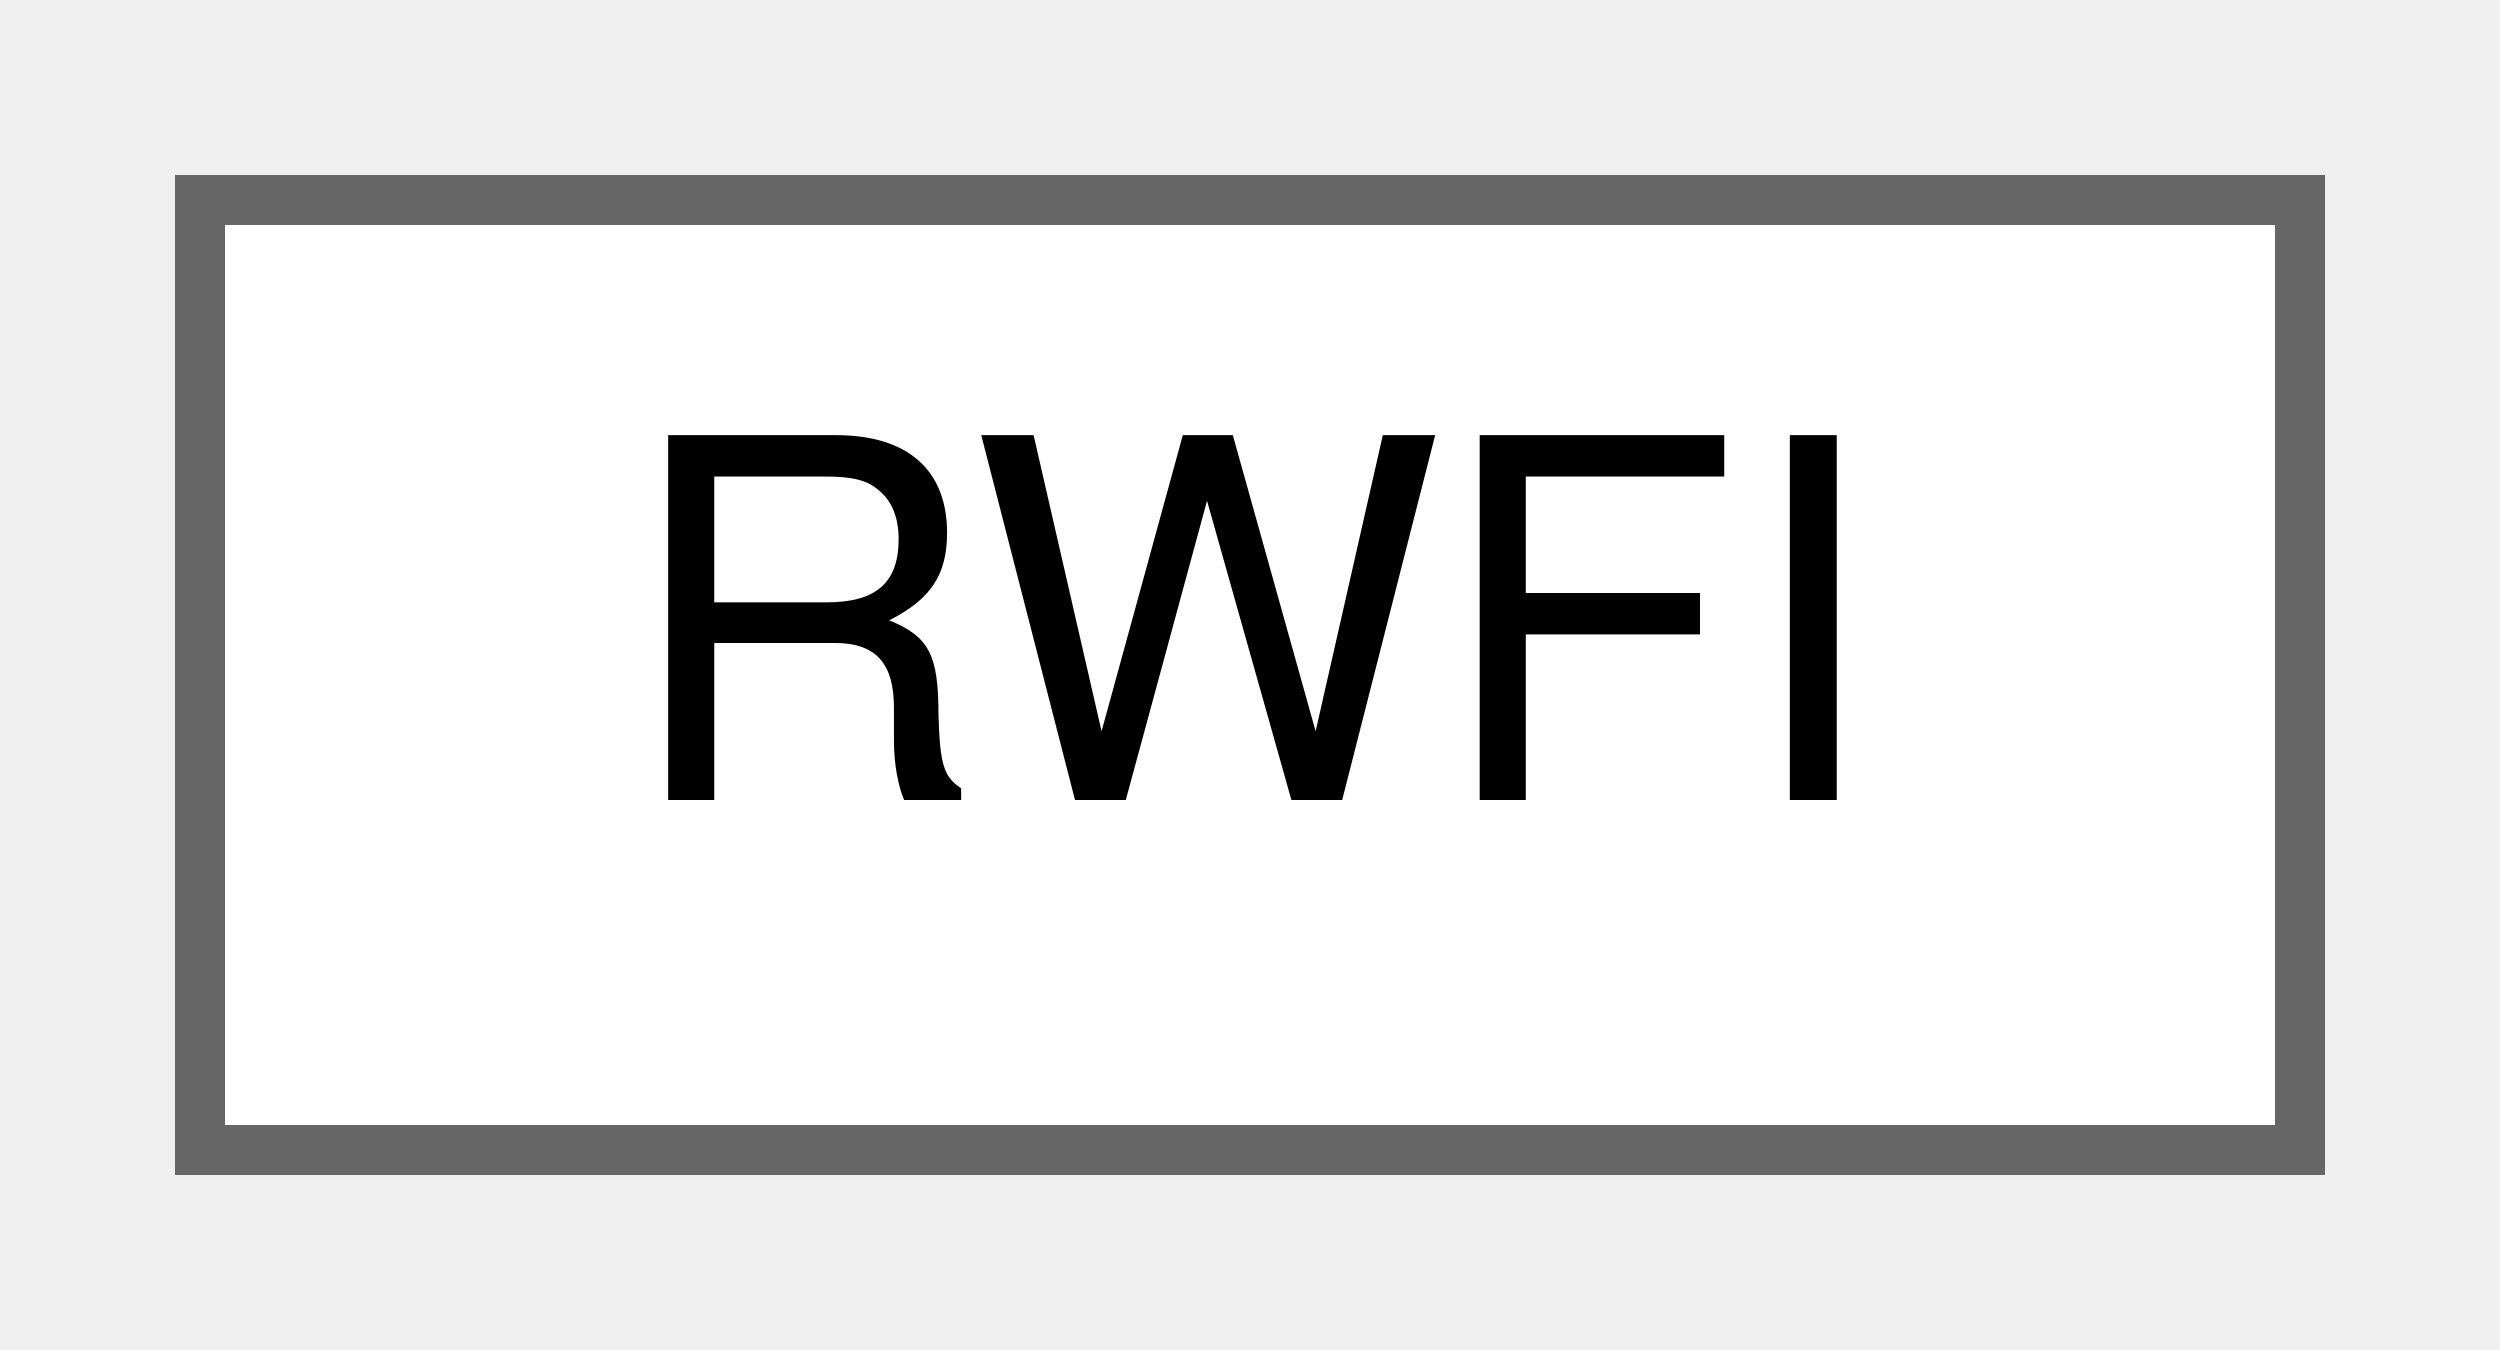
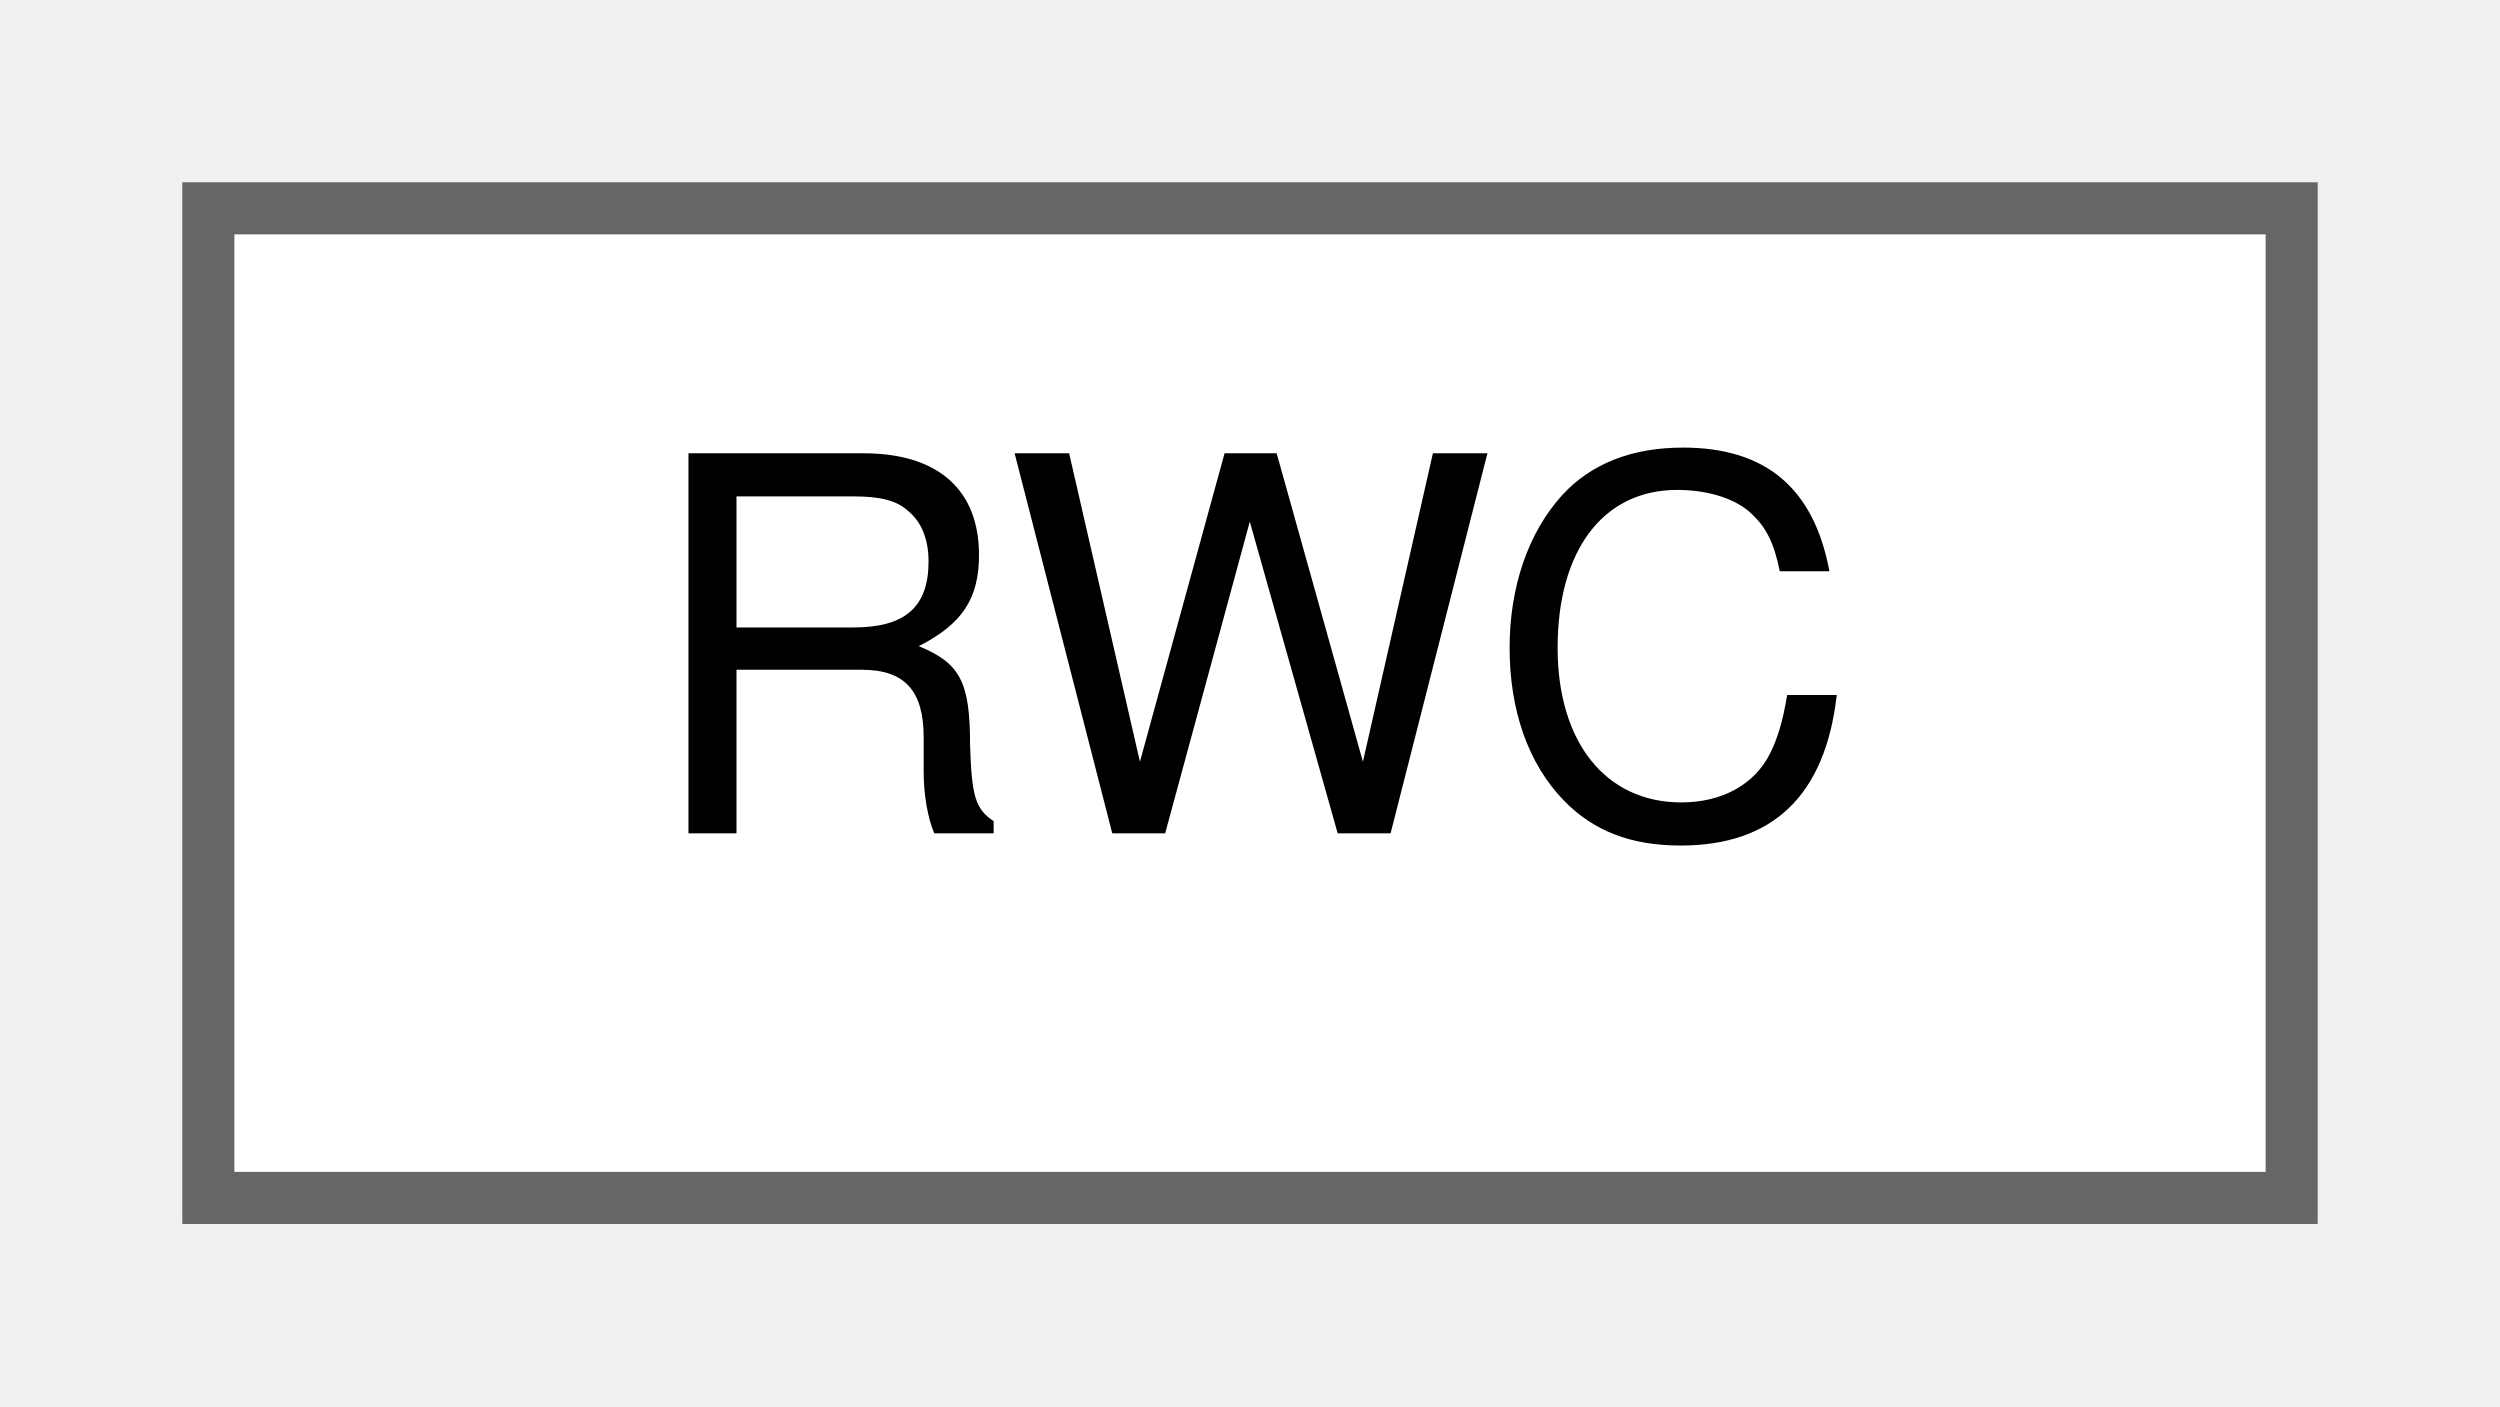
- <svg xmlns="http://www.w3.org/2000/svg" xmlns:xlink="http://www.w3.org/1999/xlink" width="50pt" height="27pt" viewBox="0.00 0.00 50.00 27.00">
+ <svg xmlns="http://www.w3.org/2000/svg" xmlns:xlink="http://www.w3.org/1999/xlink" width="48pt" height="27pt" viewBox="0.00 0.00 48.00 27.00">
  <g id="graph0" class="graph" transform="scale(1 1) rotate(0) translate(4 23)">
    <g id="Node000000" class="node">
      <g id="a_Node000000">
-         <a xlink:href="structRWFI.html" target="_top" xlink:title="Unknown.">
-           <polygon fill="white" stroke="#666666" points="42,-19 0,-19 0,0 42,0 42,-19" />
-           <text text-anchor="middle" x="21" y="-7" font-family="Helvetica,sans-Serif" font-size="10.00">RWFI</text>
+         <a xlink:href="structRWC.html" target="_top" xlink:title="Unknown.">
+           <polygon fill="white" stroke="#666666" points="40,-19 0,-19 0,0 40,0 40,-19" />
+           <text text-anchor="middle" x="20" y="-7" font-family="Helvetica,sans-Serif" font-size="10.00">RWC</text>
        </a>
      </g>
    </g>
  </g>
</svg>
